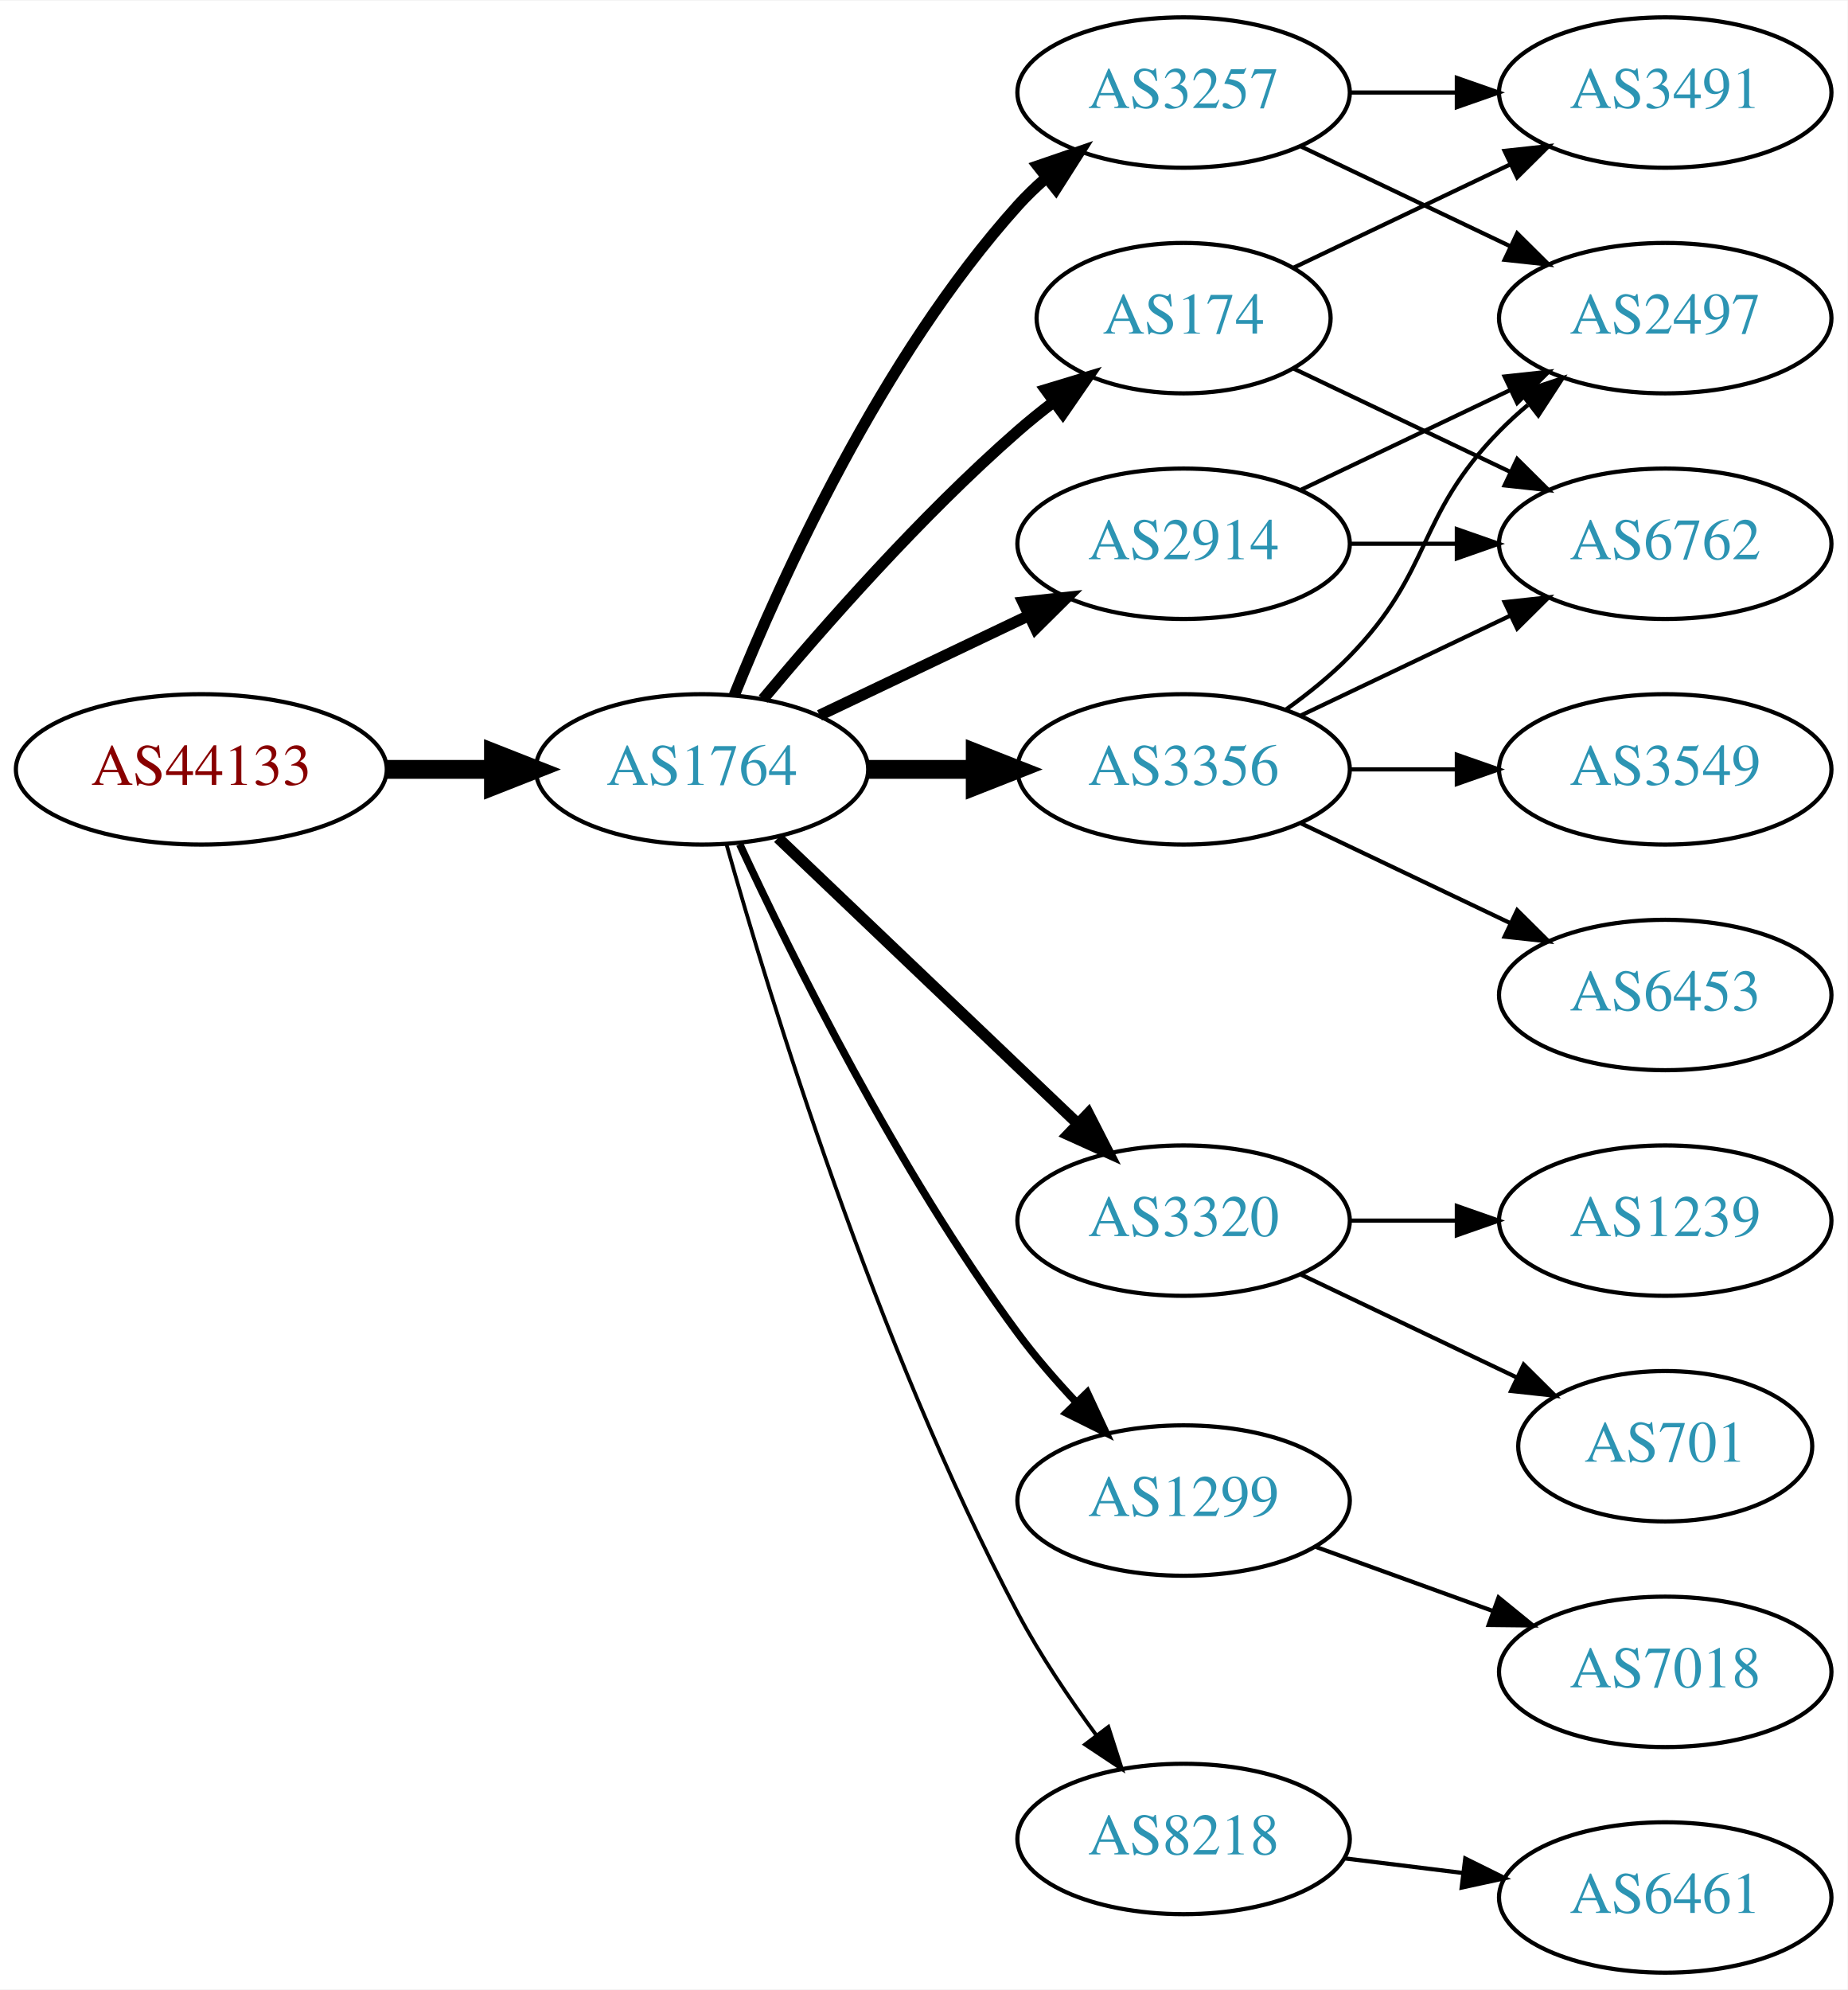
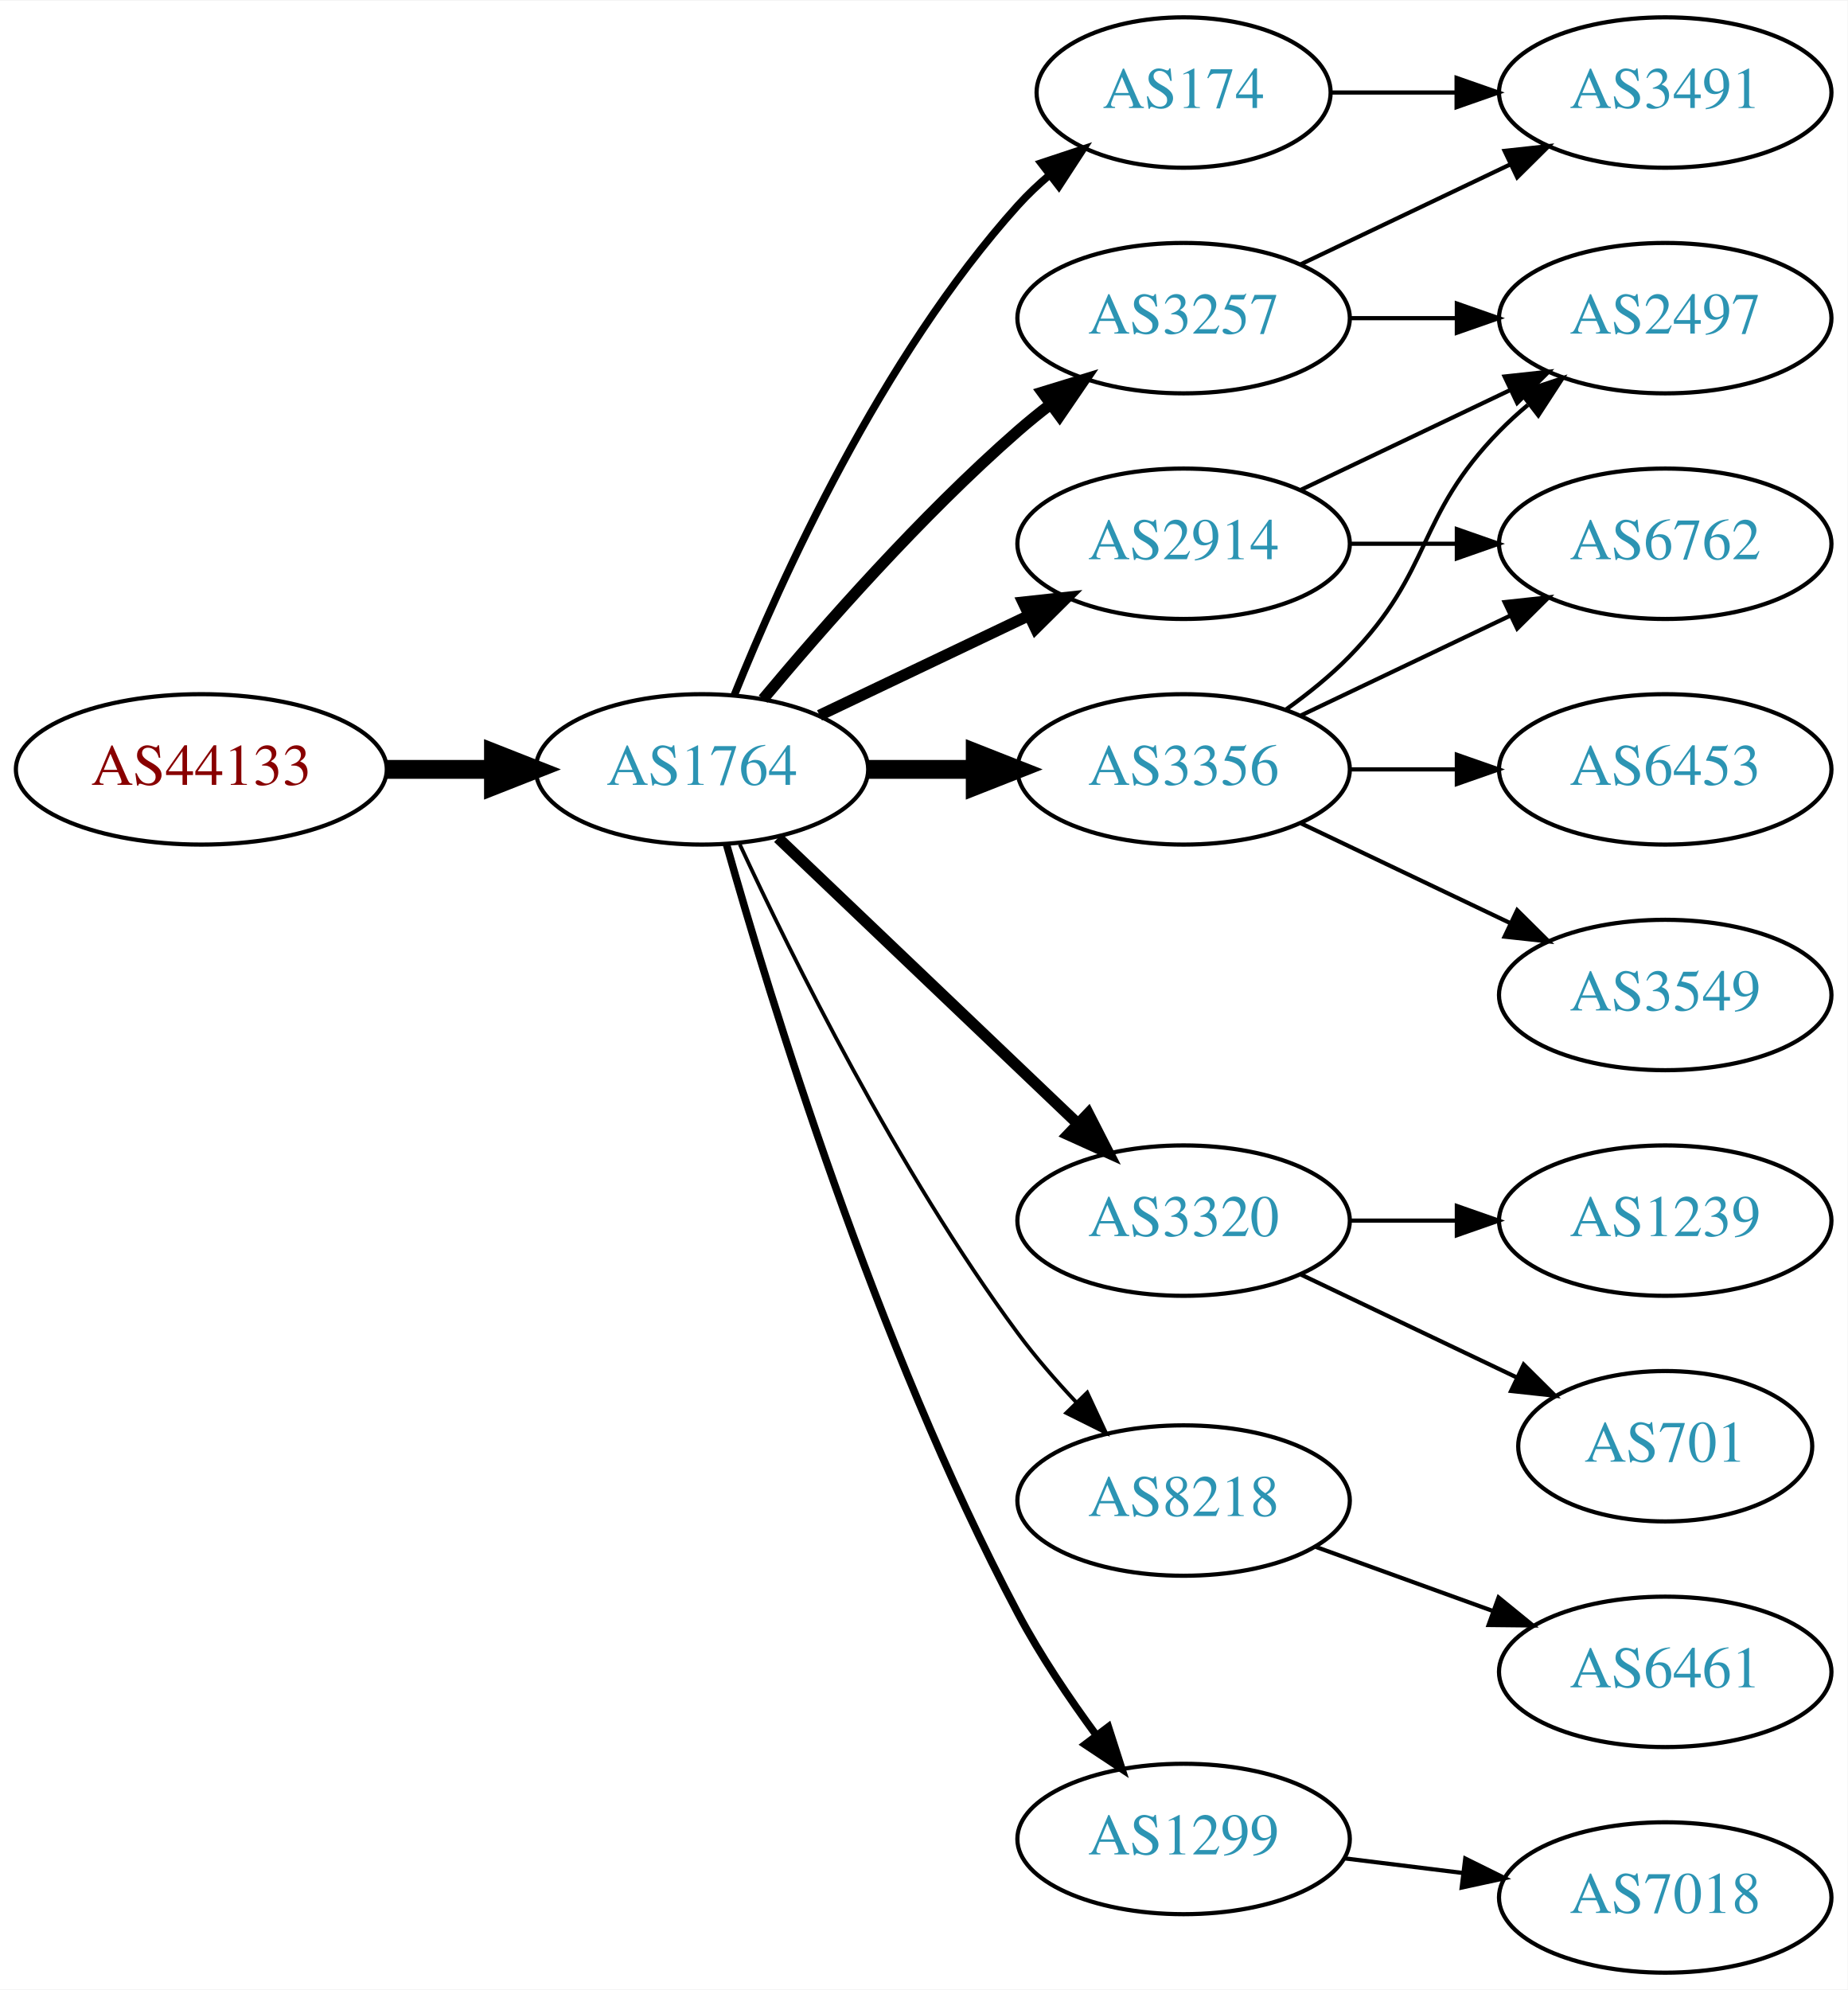
<svg xmlns="http://www.w3.org/2000/svg" xmlns:xlink="http://www.w3.org/1999/xlink" width="442pt" height="476pt" viewBox="0.00 0.00 442.27 476.00">
  <g id="graph0" class="graph" transform="scale(1 1) rotate(0) translate(4 472)">
    <polygon fill="white" stroke="none" points="-4,4 -4,-472 438.271,-472 438.271,4 -4,4" />
    <g id="node1" class="node">
      <g id="a_node1">
        <a xlink:href="/asn/44133" xlink:title="AS44133 ~ IPAX OG [AT]">
          <ellipse fill="#ffffff" stroke="black" cx="44.196" cy="-288" rx="44.393" ry="18" />
          <text text-anchor="middle" x="44.196" y="-284.3" font-family="Times,serif" font-size="14.00" fill="#880000">AS44133</text>
        </a>
      </g>
    </g>
    <g id="node2" class="node">
      <g id="a_node2">
        <a xlink:href="/asn/1764" xlink:title="AS1764 ~ NEXTLAYER-AS [AT]">
          <ellipse fill="#ffffff" stroke="black" cx="164.039" cy="-288" rx="39.794" ry="18" />
          <text text-anchor="middle" x="164.039" y="-284.3" font-family="Times,serif" font-size="14.00" fill="#2c94b3">AS1764</text>
        </a>
      </g>
    </g>
    <g id="edge1" class="edge">
      <path fill="none" stroke="black" stroke-width="4.5" d="M88.407,-288C96.72,-288 105.482,-288 113.965,-288" />
      <polygon fill="black" stroke="black" stroke-width="4.5" points="114.123,-291.938 124.123,-288 114.123,-284.063 114.123,-291.938" />
    </g>
    <g id="node3" class="node">
      <g id="a_node3">
-         <a xlink:href="/asn/174" xlink:title="AS174 ~ Cogent Communications [US]">
-           <ellipse fill="#ffffff" stroke="black" cx="279.332" cy="-396" rx="35.194" ry="18" />
-           <text text-anchor="middle" x="279.332" y="-392.3" font-family="Times,serif" font-size="14.00" fill="#2c94b3">AS174</text>
+         <a xlink:href="/asn/2914" xlink:title="AS2914 ~ NTT America, Inc. [US]">
+           <ellipse fill="#ffffff" stroke="black" cx="279.332" cy="-342" rx="39.794" ry="18" />
+           <text text-anchor="middle" x="279.332" y="-338.3" font-family="Times,serif" font-size="14.00" fill="#2c94b3">AS2914</text>
        </a>
      </g>
    </g>
    <g id="edge2" class="edge">
-       <path fill="none" stroke="black" stroke-width="2.7" d="M178.669,-304.817C192.951,-321.929 216.498,-348.745 239.685,-369 242.355,-371.332 245.228,-373.648 248.158,-375.886" />
-       <polygon fill="black" stroke="black" stroke-width="2.7" points="246.309,-378.87 256.449,-381.939 250.436,-373.216 246.309,-378.87" />
+       <path fill="none" stroke="black" stroke-width="2.7" d="M192.175,-300.934C207.169,-308.081 225.99,-317.052 242.213,-324.785" />
+       <polygon fill="black" stroke="black" stroke-width="2.7" points="240.884,-328.028 251.417,-329.171 243.895,-321.709 240.884,-328.028" />
    </g>
    <g id="node4" class="node">
      <g id="a_node4">
+         <a xlink:href="/asn/174" xlink:title="AS174 ~ Cogent Communications [US]">
+           <ellipse fill="#ffffff" stroke="black" cx="279.332" cy="-450" rx="35.194" ry="18" />
+           <text text-anchor="middle" x="279.332" y="-446.3" font-family="Times,serif" font-size="14.00" fill="#2c94b3">AS174</text>
+         </a>
+       </g>
+     </g>
+     <g id="edge3" class="edge">
+       <path fill="none" stroke="black" stroke-width="1.8" d="M171.786,-305.787C182.837,-333.243 206.891,-386.578 239.685,-423 242.001,-425.572 244.606,-428.03 247.341,-430.343" />
+       <polygon fill="black" stroke="black" stroke-width="1.8" points="245.207,-433.117 255.264,-436.448 249.479,-427.572 245.207,-433.117" />
+     </g>
+     <g id="node5" class="node">
+       <g id="a_node5">
+         <a xlink:href="/asn/3356" xlink:title="AS3356 ~ Level 3 Parent, LLC [US]">
+           <ellipse fill="#ffffff" stroke="black" cx="279.332" cy="-288" rx="39.794" ry="18" />
+           <text text-anchor="middle" x="279.332" y="-284.3" font-family="Times,serif" font-size="14.00" fill="#2c94b3">AS3356</text>
+         </a>
+       </g>
+     </g>
+     <g id="edge4" class="edge">
+       <path fill="none" stroke="black" stroke-width="4.5" d="M203.711,-288C211.914,-288 220.678,-288 229.21,-288" />
+       <polygon fill="black" stroke="black" stroke-width="4.5" points="229.449,-291.938 239.449,-288 229.449,-284.063 229.449,-291.938" />
+     </g>
+     <g id="node6" class="node">
+       <g id="a_node6">
        <a xlink:href="/asn/3320" xlink:title="AS3320 ~ DTAG [DE]">
          <ellipse fill="#ffffff" stroke="black" cx="279.332" cy="-180" rx="39.794" ry="18" />
          <text text-anchor="middle" x="279.332" y="-176.3" font-family="Times,serif" font-size="14.00" fill="#2c94b3">AS3320</text>
        </a>
      </g>
    </g>
-     <g id="edge3" class="edge">
+     <g id="edge5" class="edge">
      <path fill="none" stroke="black" stroke-width="2.7" d="M182.245,-271.597C201.321,-253.413 232.241,-223.937 253.838,-203.349" />
      <polygon fill="black" stroke="black" stroke-width="2.7" points="256.511,-205.637 261.334,-196.203 251.681,-200.57 256.511,-205.637" />
    </g>
-     <g id="node5" class="node">
-       <g id="a_node5">
-         <a xlink:href="/asn/3257" xlink:title="AS3257 ~ GTT [DE]">
-           <ellipse fill="#ffffff" stroke="black" cx="279.332" cy="-450" rx="39.794" ry="18" />
-           <text text-anchor="middle" x="279.332" y="-446.3" font-family="Times,serif" font-size="14.00" fill="#2c94b3">AS3257</text>
-         </a>
-       </g>
-     </g>
-     <g id="edge4" class="edge">
-       <path fill="none" stroke="black" stroke-width="2.7" d="M171.786,-305.787C182.837,-333.243 206.891,-386.578 239.685,-423 241.688,-425.224 243.906,-427.363 246.239,-429.397" />
-       <polygon fill="black" stroke="black" stroke-width="2.7" points="244.437,-432.433 254.458,-435.873 248.769,-426.935 244.437,-432.433" />
-     </g>
-     <g id="node6" class="node">
-       <g id="a_node6">
-         <a xlink:href="/asn/3356" xlink:title="AS3356 ~ Level 3 Parent, LLC [US]">
-           <ellipse fill="#ffffff" stroke="black" cx="279.332" cy="-288" rx="39.794" ry="18" />
-           <text text-anchor="middle" x="279.332" y="-284.3" font-family="Times,serif" font-size="14.00" fill="#2c94b3">AS3356</text>
-         </a>
-       </g>
-     </g>
-     <g id="edge5" class="edge">
-       <path fill="none" stroke="black" stroke-width="4.5" d="M203.711,-288C211.914,-288 220.678,-288 229.21,-288" />
-       <polygon fill="black" stroke="black" stroke-width="4.5" points="229.449,-291.938 239.449,-288 229.449,-284.063 229.449,-291.938" />
-     </g>
    <g id="node7" class="node">
      <g id="a_node7">
-         <a xlink:href="/asn/2914" xlink:title="AS2914 ~ NTT America, Inc. [US]">
-           <ellipse fill="#ffffff" stroke="black" cx="279.332" cy="-342" rx="39.794" ry="18" />
-           <text text-anchor="middle" x="279.332" y="-338.3" font-family="Times,serif" font-size="14.00" fill="#2c94b3">AS2914</text>
+         <a xlink:href="/asn/8218" xlink:title="AS8218 ~ legacy Neotelecoms [FR]">
+           <ellipse fill="#ffffff" stroke="black" cx="279.332" cy="-113" rx="39.794" ry="18" />
+           <text text-anchor="middle" x="279.332" y="-109.3" font-family="Times,serif" font-size="14.00" fill="#2c94b3">AS8218</text>
        </a>
      </g>
    </g>
    <g id="edge6" class="edge">
-       <path fill="none" stroke="black" stroke-width="2.7" d="M192.175,-300.934C207.169,-308.081 225.99,-317.052 242.213,-324.785" />
-       <polygon fill="black" stroke="black" stroke-width="2.7" points="240.884,-328.028 251.417,-329.171 243.895,-321.709 240.884,-328.028" />
+       <path fill="none" stroke="black" stroke-width="0.9" d="M173.085,-270.065C185.484,-243.325 210.867,-191.979 239.685,-153 243.851,-147.366 248.76,-141.712 253.656,-136.502" />
+       <polygon fill="black" stroke="black" stroke-width="0.9" points="256.26,-138.845 260.733,-129.241 251.247,-133.96 256.26,-138.845" />
    </g>
    <g id="node8" class="node">
      <g id="a_node8">
        <a xlink:href="/asn/1299" xlink:title="AS1299 ~ Telia Carrier [EU]">
-           <ellipse fill="#ffffff" stroke="black" cx="279.332" cy="-113" rx="39.794" ry="18" />
-           <text text-anchor="middle" x="279.332" y="-109.3" font-family="Times,serif" font-size="14.00" fill="#2c94b3">AS1299</text>
+           <ellipse fill="#ffffff" stroke="black" cx="279.332" cy="-32" rx="39.794" ry="18" />
+           <text text-anchor="middle" x="279.332" y="-28.3" font-family="Times,serif" font-size="14.00" fill="#2c94b3">AS1299</text>
        </a>
      </g>
    </g>
    <g id="edge7" class="edge">
-       <path fill="none" stroke="black" stroke-width="1.8" d="M173.085,-270.065C185.484,-243.325 210.867,-191.979 239.685,-153 243.851,-147.366 248.76,-141.712 253.656,-136.502" />
-       <polygon fill="black" stroke="black" stroke-width="1.8" points="256.26,-138.845 260.733,-129.241 251.247,-133.96 256.26,-138.845" />
+       <path fill="none" stroke="black" stroke-width="1.8" d="M169.916,-270.03C180.097,-233.899 205.53,-150.41 239.685,-86 245.006,-75.966 251.955,-65.658 258.491,-56.772" />
+       <polygon fill="black" stroke="black" stroke-width="1.8" points="261.322,-58.831 264.564,-48.745 255.739,-54.608 261.322,-58.831" />
    </g>
    <g id="node9" class="node">
      <g id="a_node9">
-         <a xlink:href="/asn/8218" xlink:title="AS8218 ~ legacy Neotelecoms [FR]">
-           <ellipse fill="#ffffff" stroke="black" cx="279.332" cy="-32" rx="39.794" ry="18" />
-           <text text-anchor="middle" x="279.332" y="-28.3" font-family="Times,serif" font-size="14.00" fill="#2c94b3">AS8218</text>
+         <a xlink:href="/asn/3257" xlink:title="AS3257 ~ GTT [DE]">
+           <ellipse fill="#ffffff" stroke="black" cx="279.332" cy="-396" rx="39.794" ry="18" />
+           <text text-anchor="middle" x="279.332" y="-392.3" font-family="Times,serif" font-size="14.00" fill="#2c94b3">AS3257</text>
        </a>
      </g>
    </g>
    <g id="edge8" class="edge">
-       <path fill="none" stroke="black" stroke-width="0.9" d="M169.916,-270.03C180.097,-233.899 205.53,-150.41 239.685,-86 245.006,-75.966 251.955,-65.658 258.491,-56.772" />
-       <polygon fill="black" stroke="black" stroke-width="0.9" points="261.322,-58.831 264.564,-48.745 255.739,-54.608 261.322,-58.831" />
-     </g>
-     <g id="node10" class="node">
-       <g id="a_node10">
-         <a xlink:href="/asn/6762" xlink:title="AS6762 ~ TELECOM ITALIA SPARKLE S.p.A. [IT]">
-           <ellipse fill="#ffffff" stroke="black" cx="394.625" cy="-342" rx="39.794" ry="18" />
-           <text text-anchor="middle" x="394.625" y="-338.3" font-family="Times,serif" font-size="14.00" fill="#2c94b3">AS6762</text>
-         </a>
-       </g>
-     </g>
-     <g id="edge9" class="edge">
-       <path fill="none" stroke="black" d="M305.757,-383.881C321.059,-376.587 340.783,-367.186 357.665,-359.14" />
-       <polygon fill="black" stroke="black" points="359.184,-362.293 366.705,-354.831 356.172,-355.974 359.184,-362.293" />
-     </g>
-     <g id="node11" class="node">
-       <g id="a_node11">
-         <a xlink:href="/asn/3491" xlink:title="AS3491 ~ PCCW Global, Inc. [US]">
-           <ellipse fill="#ffffff" stroke="black" cx="394.625" cy="-450" rx="39.794" ry="18" />
-           <text text-anchor="middle" x="394.625" y="-446.3" font-family="Times,serif" font-size="14.00" fill="#2c94b3">AS3491</text>
-         </a>
-       </g>
-     </g>
-     <g id="edge10" class="edge">
-       <path fill="none" stroke="black" d="M305.757,-408.119C321.059,-415.413 340.783,-424.814 357.665,-432.86" />
-       <polygon fill="black" stroke="black" points="356.172,-436.026 366.705,-437.169 359.184,-429.707 356.172,-436.026" />
-     </g>
-     <g id="node17" class="node">
-       <g id="a_node17">
-         <a xlink:href="/asn/701" xlink:title="AS701 ~ UUNET [US]">
-           <ellipse fill="#ffffff" stroke="black" cx="394.625" cy="-126" rx="35.194" ry="18" />
-           <text text-anchor="middle" x="394.625" y="-122.3" font-family="Times,serif" font-size="14.00" fill="#2c94b3">AS701</text>
-         </a>
-       </g>
-     </g>
-     <g id="edge21" class="edge">
-       <path fill="none" stroke="black" d="M307.468,-167.066C322.9,-159.71 342.385,-150.423 358.92,-142.541" />
-       <polygon fill="black" stroke="black" points="360.741,-145.551 368.262,-138.089 357.729,-139.232 360.741,-145.551" />
-     </g>
-     <g id="node18" class="node">
-       <g id="a_node18">
-         <a xlink:href="/asn/1239" xlink:title="AS1239 ~ Sprint [US]">
-           <ellipse fill="#ffffff" stroke="black" cx="394.625" cy="-180" rx="39.794" ry="18" />
-           <text text-anchor="middle" x="394.625" y="-176.3" font-family="Times,serif" font-size="14.00" fill="#2c94b3">AS1239</text>
-         </a>
-       </g>
-     </g>
-     <g id="edge22" class="edge">
-       <path fill="none" stroke="black" d="M319.004,-180C327.207,-180 335.971,-180 344.503,-180" />
-       <polygon fill="black" stroke="black" points="344.742,-183.5 354.742,-180 344.742,-176.5 344.742,-183.5" />
-     </g>
-     <g id="edge12" class="edge">
-       <path fill="none" stroke="black" d="M319.004,-450C327.207,-450 335.971,-450 344.503,-450" />
-       <polygon fill="black" stroke="black" points="344.742,-453.5 354.742,-450 344.742,-446.5 344.742,-453.5" />
+       <path fill="none" stroke="black" stroke-width="2.7" d="M178.669,-304.817C192.951,-321.929 216.498,-348.745 239.685,-369 242.151,-371.154 244.789,-373.294 247.487,-375.372" />
+       <polygon fill="black" stroke="black" stroke-width="2.7" points="245.512,-378.264 255.641,-381.37 249.66,-372.625 245.512,-378.264" />
    </g>
    <g id="node12" class="node">
      <g id="a_node12">
        <a xlink:href="/asn/2497" xlink:title="AS2497 ~ Internet Initiative Japan Inc. [JP]">
          <ellipse fill="#ffffff" stroke="black" cx="394.625" cy="-396" rx="39.794" ry="18" />
          <text text-anchor="middle" x="394.625" y="-392.3" font-family="Times,serif" font-size="14.00" fill="#2c94b3">AS2497</text>
        </a>
      </g>
    </g>
+     <g id="edge16" class="edge">
+       <path fill="none" stroke="black" d="M307.468,-354.934C322.462,-362.081 341.283,-371.052 357.506,-378.785" />
+       <polygon fill="black" stroke="black" points="356.177,-382.028 366.71,-383.171 359.188,-375.709 356.177,-382.028" />
+     </g>
+     <g id="node13" class="node">
+       <g id="a_node13">
+         <a xlink:href="/asn/6762" xlink:title="AS6762 ~ TELECOM ITALIA SPARKLE S.p.A. [IT]">
+           <ellipse fill="#ffffff" stroke="black" cx="394.625" cy="-342" rx="39.794" ry="18" />
+           <text text-anchor="middle" x="394.625" y="-338.3" font-family="Times,serif" font-size="14.00" fill="#2c94b3">AS6762</text>
+         </a>
+       </g>
+     </g>
+     <g id="edge15" class="edge">
+       <path fill="none" stroke="black" d="M319.004,-342C327.207,-342 335.971,-342 344.503,-342" />
+       <polygon fill="black" stroke="black" points="344.742,-345.5 354.742,-342 344.742,-338.5 344.742,-345.5" />
+     </g>
+     <g id="node18" class="node">
+       <g id="a_node18">
+         <a xlink:href="/asn/3491" xlink:title="AS3491 ~ PCCW Global, Inc. [US]">
+           <ellipse fill="#ffffff" stroke="black" cx="394.625" cy="-450" rx="39.794" ry="18" />
+           <text text-anchor="middle" x="394.625" y="-446.3" font-family="Times,serif" font-size="14.00" fill="#2c94b3">AS3491</text>
+         </a>
+       </g>
+     </g>
+     <g id="edge21" class="edge">
+       <path fill="none" stroke="black" d="M314.631,-450C324.008,-450 334.358,-450 344.393,-450" />
+       <polygon fill="black" stroke="black" points="344.681,-453.5 354.681,-450 344.681,-446.5 344.681,-453.5" />
+     </g>
+     <g id="node10" class="node">
+       <g id="a_node10">
+         <a xlink:href="/asn/3549" xlink:title="AS3549 ~ Level 3 Parent, LLC [US]">
+           <ellipse fill="#ffffff" stroke="black" cx="394.625" cy="-234" rx="39.794" ry="18" />
+           <text text-anchor="middle" x="394.625" y="-230.3" font-family="Times,serif" font-size="14.00" fill="#2c94b3">AS3549</text>
+         </a>
+       </g>
+     </g>
+     <g id="edge9" class="edge">
+       <path fill="none" stroke="black" d="M307.468,-275.066C322.462,-267.919 341.283,-258.948 357.506,-251.215" />
+       <polygon fill="black" stroke="black" points="359.188,-254.291 366.71,-246.829 356.177,-247.972 359.188,-254.291" />
+     </g>
+     <g id="node11" class="node">
+       <g id="a_node11">
+         <a xlink:href="/asn/6453" xlink:title="AS6453 ~ TATA COMMUNICATIONS (AMERICA) INC [US]">
+           <ellipse fill="#ffffff" stroke="black" cx="394.625" cy="-288" rx="39.794" ry="18" />
+           <text text-anchor="middle" x="394.625" y="-284.3" font-family="Times,serif" font-size="14.00" fill="#2c94b3">AS6453</text>
+         </a>
+       </g>
+     </g>
+     <g id="edge10" class="edge">
+       <path fill="none" stroke="black" d="M319.004,-288C327.207,-288 335.971,-288 344.503,-288" />
+       <polygon fill="black" stroke="black" points="344.742,-291.5 354.742,-288 344.742,-284.5 344.742,-291.5" />
+     </g>
    <g id="edge11" class="edge">
-       <path fill="none" stroke="black" d="M307.468,-437.066C322.462,-429.919 341.283,-420.948 357.506,-413.215" />
-       <polygon fill="black" stroke="black" points="359.188,-416.291 366.71,-408.829 356.177,-409.972 359.188,-416.291" />
-     </g>
-     <g id="edge14" class="edge">
+       <path fill="none" stroke="black" d="M303.926,-302.389C309.182,-306.148 314.513,-310.437 318.978,-315 339.151,-335.617 334.806,-348.383 354.978,-369 357.071,-371.139 359.354,-373.218 361.731,-375.21" />
+       <polygon fill="black" stroke="black" points="359.974,-378.275 370.031,-381.611 364.249,-372.732 359.974,-378.275" />
+     </g>
+     <g id="edge12" class="edge">
      <path fill="none" stroke="black" d="M307.468,-300.934C322.462,-308.081 341.283,-317.052 357.506,-324.785" />
      <polygon fill="black" stroke="black" points="356.177,-328.028 366.71,-329.171 359.188,-321.709 356.177,-328.028" />
    </g>
-     <g id="edge13" class="edge">
-       <path fill="none" stroke="black" d="M303.926,-302.389C309.182,-306.148 314.513,-310.437 318.978,-315 339.151,-335.617 334.806,-348.383 354.978,-369 357.071,-371.139 359.354,-373.218 361.731,-375.21" />
-       <polygon fill="black" stroke="black" points="359.974,-378.275 370.031,-381.611 364.249,-372.732 359.974,-378.275" />
-     </g>
-     <g id="node13" class="node">
-       <g id="a_node13">
-         <a xlink:href="/asn/6453" xlink:title="AS6453 ~ TATA COMMUNICATIONS (AMERICA) INC [US]">
-           <ellipse fill="#ffffff" stroke="black" cx="394.625" cy="-234" rx="39.794" ry="18" />
-           <text text-anchor="middle" x="394.625" y="-230.3" font-family="Times,serif" font-size="14.00" fill="#2c94b3">AS6453</text>
-         </a>
-       </g>
-     </g>
-     <g id="edge15" class="edge">
-       <path fill="none" stroke="black" d="M307.468,-275.066C322.462,-267.919 341.283,-258.948 357.506,-251.215" />
-       <polygon fill="black" stroke="black" points="359.188,-254.291 366.71,-246.829 356.177,-247.972 359.188,-254.291" />
-     </g>
    <g id="node14" class="node">
      <g id="a_node14">
-         <a xlink:href="/asn/3549" xlink:title="AS3549 ~ Level 3 Parent, LLC [US]">
-           <ellipse fill="#ffffff" stroke="black" cx="394.625" cy="-288" rx="39.794" ry="18" />
-           <text text-anchor="middle" x="394.625" y="-284.3" font-family="Times,serif" font-size="14.00" fill="#2c94b3">AS3549</text>
-         </a>
-       </g>
-     </g>
-     <g id="edge16" class="edge">
-       <path fill="none" stroke="black" d="M319.004,-288C327.207,-288 335.971,-288 344.503,-288" />
-       <polygon fill="black" stroke="black" points="344.742,-291.5 354.742,-288 344.742,-284.5 344.742,-291.5" />
-     </g>
-     <g id="edge17" class="edge">
-       <path fill="none" stroke="black" d="M319.004,-342C327.207,-342 335.971,-342 344.503,-342" />
-       <polygon fill="black" stroke="black" points="344.742,-345.5 354.742,-342 344.742,-338.5 344.742,-345.5" />
-     </g>
-     <g id="edge18" class="edge">
-       <path fill="none" stroke="black" d="M307.468,-354.934C322.462,-362.081 341.283,-371.052 357.506,-378.785" />
-       <polygon fill="black" stroke="black" points="356.177,-382.028 366.71,-383.171 359.188,-375.709 356.177,-382.028" />
+         <a xlink:href="/asn/701" xlink:title="AS701 ~ UUNET [US]">
+           <ellipse fill="#ffffff" stroke="black" cx="394.625" cy="-126" rx="35.194" ry="18" />
+           <text text-anchor="middle" x="394.625" y="-122.3" font-family="Times,serif" font-size="14.00" fill="#2c94b3">AS701</text>
+         </a>
+       </g>
+     </g>
+     <g id="edge13" class="edge">
+       <path fill="none" stroke="black" d="M307.468,-167.066C322.9,-159.71 342.385,-150.423 358.92,-142.541" />
+       <polygon fill="black" stroke="black" points="360.741,-145.551 368.262,-138.089 357.729,-139.232 360.741,-145.551" />
+     </g>
+     <g id="node15" class="node">
+       <g id="a_node15">
+         <a xlink:href="/asn/1239" xlink:title="AS1239 ~ Sprint [US]">
+           <ellipse fill="#ffffff" stroke="black" cx="394.625" cy="-180" rx="39.794" ry="18" />
+           <text text-anchor="middle" x="394.625" y="-176.3" font-family="Times,serif" font-size="14.00" fill="#2c94b3">AS1239</text>
+         </a>
+       </g>
+     </g>
+     <g id="edge14" class="edge">
+       <path fill="none" stroke="black" d="M319.004,-180C327.207,-180 335.971,-180 344.503,-180" />
+       <polygon fill="black" stroke="black" points="344.742,-183.5 354.742,-180 344.742,-176.5 344.742,-183.5" />
    </g>
    <g id="node16" class="node">
      <g id="a_node16">
-         <a xlink:href="/asn/7018" xlink:title="AS7018 ~ AT&amp;T Services, Inc. [US]">
+         <a xlink:href="/asn/6461" xlink:title="AS6461 ~ Zayo Bandwidth [US]">
          <ellipse fill="#ffffff" stroke="black" cx="394.625" cy="-72" rx="39.794" ry="18" />
-           <text text-anchor="middle" x="394.625" y="-68.3" font-family="Times,serif" font-size="14.00" fill="#2c94b3">AS7018</text>
-         </a>
-       </g>
-     </g>
-     <g id="edge20" class="edge">
+           <text text-anchor="middle" x="394.625" y="-68.3" font-family="Times,serif" font-size="14.00" fill="#2c94b3">AS6461</text>
+         </a>
+       </g>
+     </g>
+     <g id="edge17" class="edge">
      <path fill="none" stroke="black" d="M310.99,-101.905C323.963,-97.21 339.256,-91.676 353.137,-86.652" />
      <polygon fill="black" stroke="black" points="354.729,-89.798 362.941,-83.104 352.347,-83.216 354.729,-89.798" />
    </g>
-     <g id="node15" class="node">
-       <g id="a_node15">
-         <a xlink:href="/asn/6461" xlink:title="AS6461 ~ Zayo Bandwidth [US]">
+     <g id="node17" class="node">
+       <g id="a_node17">
+         <a xlink:href="/asn/7018" xlink:title="AS7018 ~ AT&amp;T Services, Inc. [US]">
          <ellipse fill="#ffffff" stroke="black" cx="394.625" cy="-18" rx="39.794" ry="18" />
-           <text text-anchor="middle" x="394.625" y="-14.3" font-family="Times,serif" font-size="14.00" fill="#2c94b3">AS6461</text>
-         </a>
-       </g>
-     </g>
-     <g id="edge19" class="edge">
+           <text text-anchor="middle" x="394.625" y="-14.3" font-family="Times,serif" font-size="14.00" fill="#2c94b3">AS7018</text>
+         </a>
+       </g>
+     </g>
+     <g id="edge18" class="edge">
      <path fill="none" stroke="black" d="M317.742,-27.377C326.83,-26.254 336.667,-25.038 346.152,-23.866" />
      <polygon fill="black" stroke="black" points="346.758,-27.318 356.254,-22.618 345.9,-20.371 346.758,-27.318" />
    </g>
+     <g id="edge20" class="edge">
+       <path fill="none" stroke="black" d="M319.004,-396C327.207,-396 335.971,-396 344.503,-396" />
+       <polygon fill="black" stroke="black" points="344.742,-399.5 354.742,-396 344.742,-392.5 344.742,-399.5" />
+     </g>
+     <g id="edge19" class="edge">
+       <path fill="none" stroke="black" d="M307.468,-408.934C322.462,-416.081 341.283,-425.052 357.506,-432.785" />
+       <polygon fill="black" stroke="black" points="356.177,-436.028 366.71,-437.171 359.188,-429.709 356.177,-436.028" />
+     </g>
  </g>
</svg>
